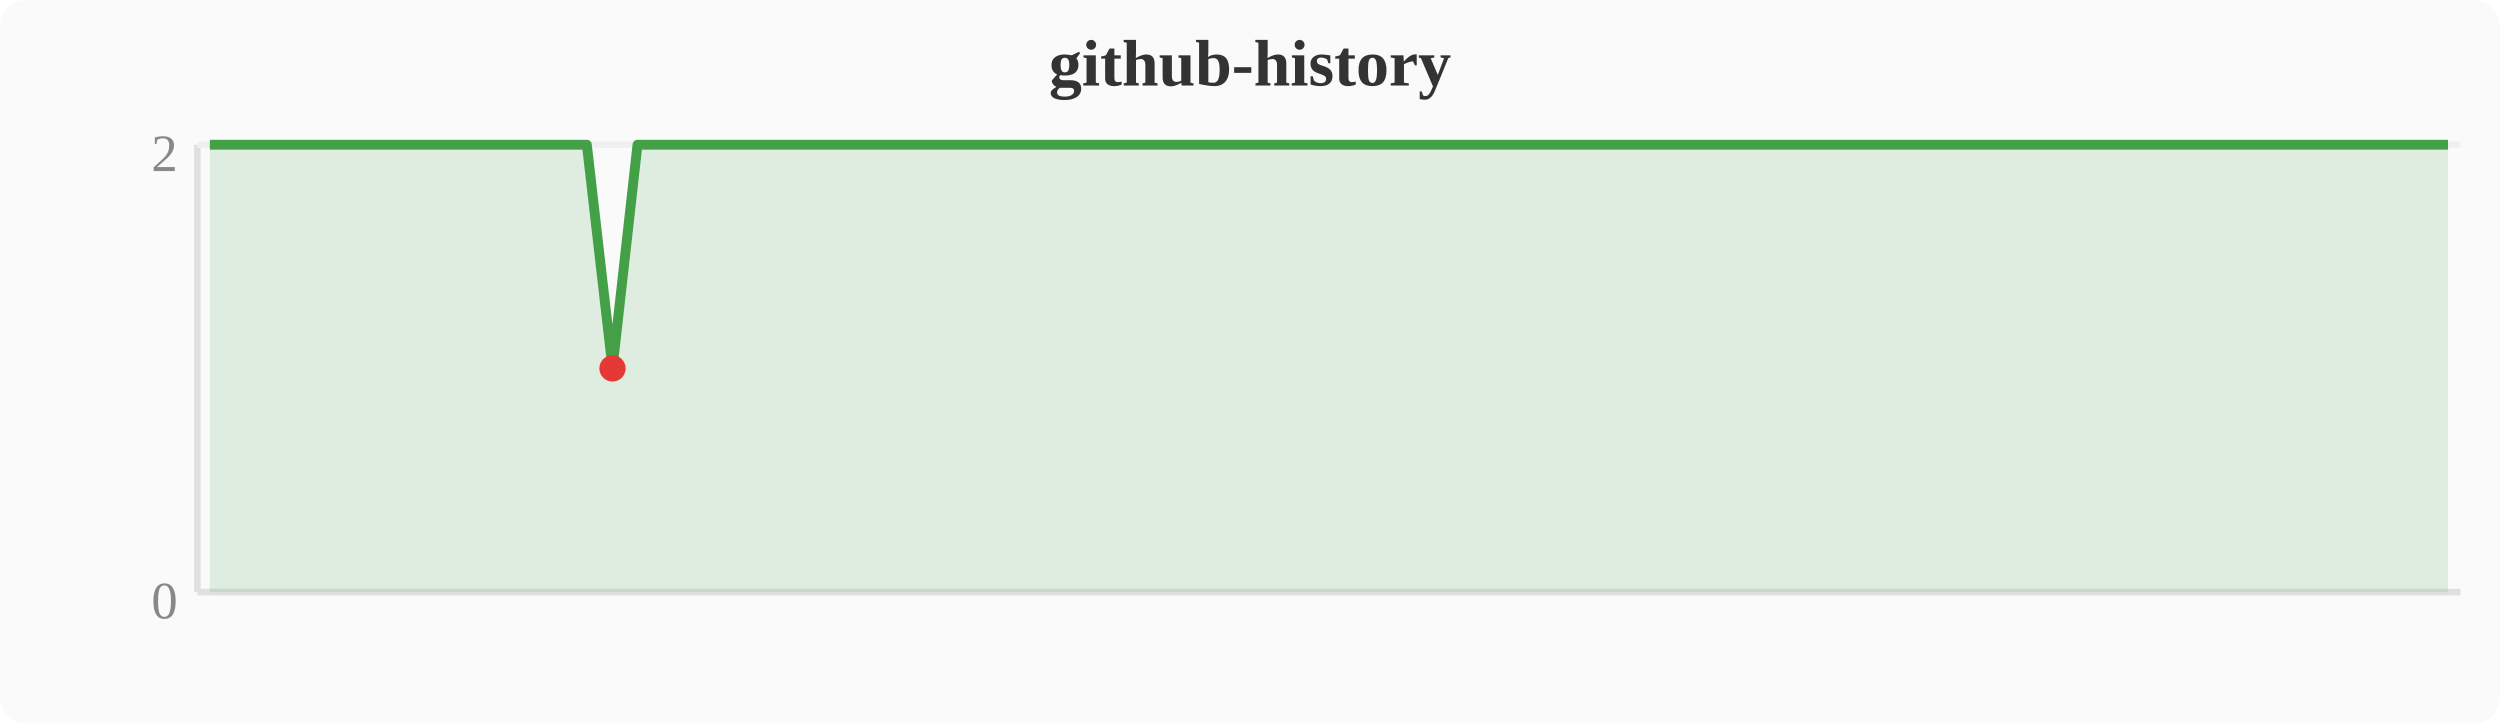
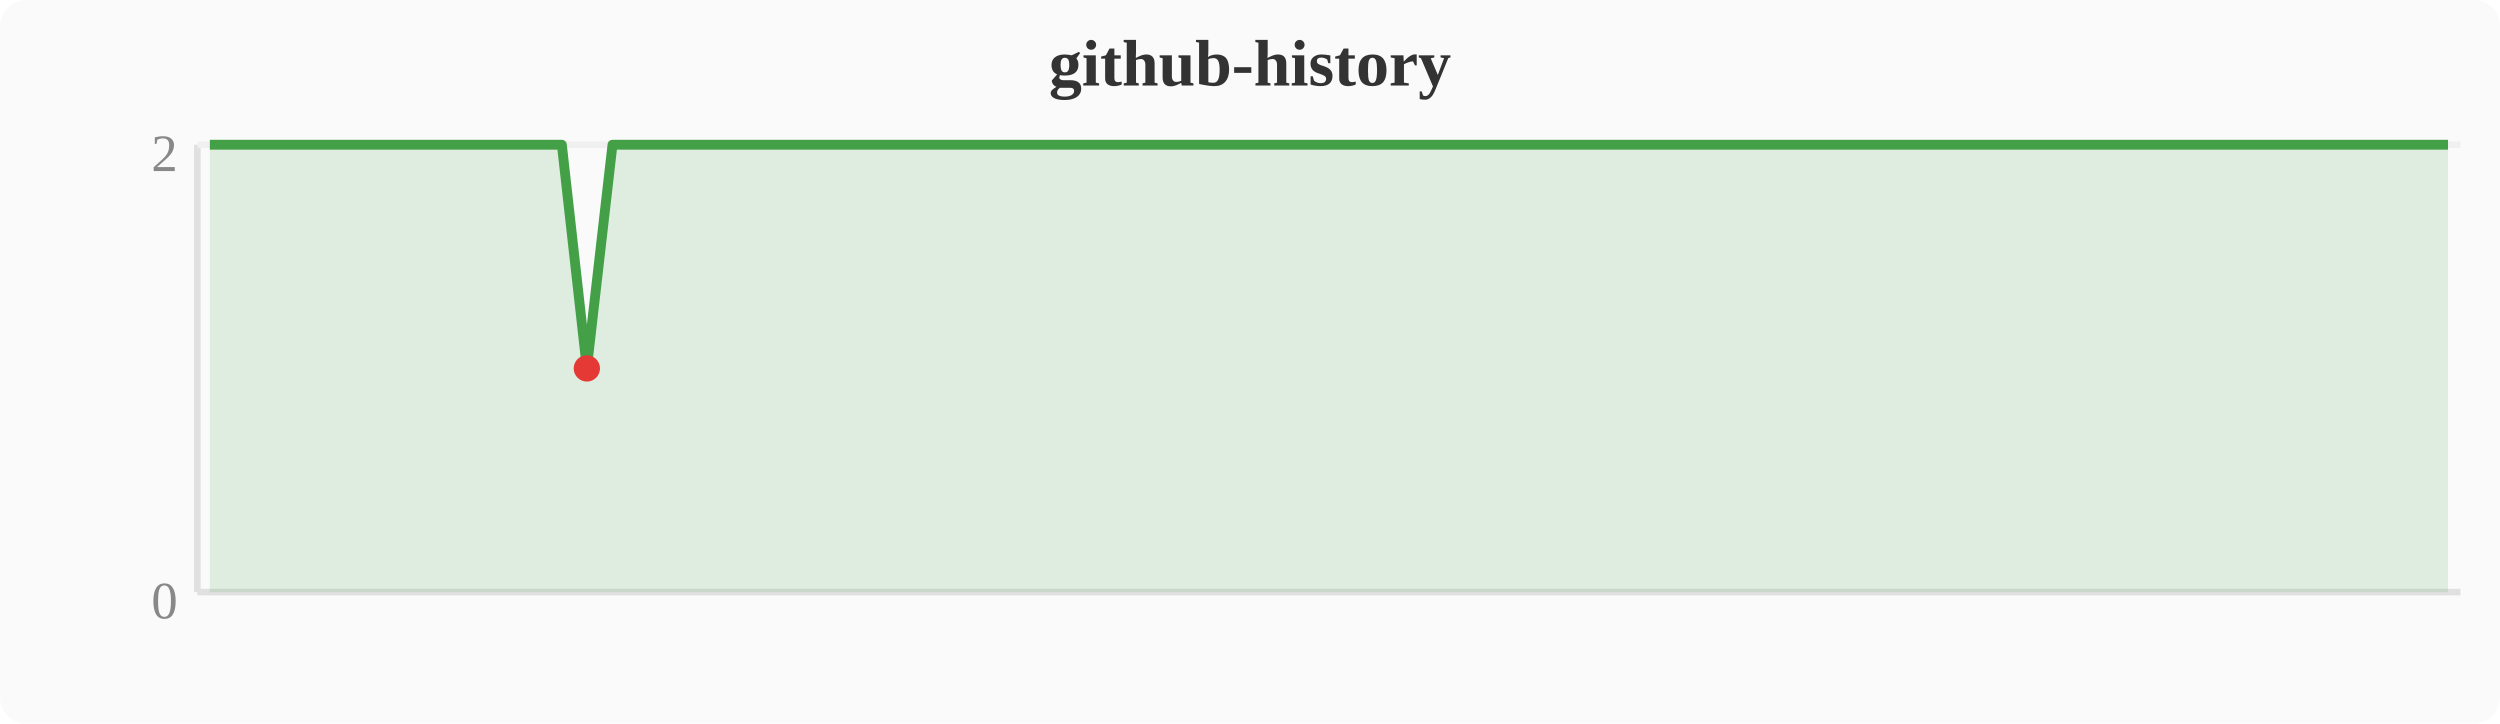
<svg xmlns="http://www.w3.org/2000/svg" width="380" height="110" viewBox="0 0 380 110">
  <rect width="380" height="110" fill="#fafafa" rx="4" />
  <text x="190" y="13" text-anchor="middle" font-size="10" font-weight="bold" fill="#333">github-history</text>
  <line x1="30" y1="22" x2="30" y2="90" stroke="#e0e0e0" stroke-width="1" />
  <line x1="30" y1="90" x2="374" y2="90" stroke="#e0e0e0" stroke-width="1" />
  <line x1="30" y1="22" x2="374" y2="22" stroke="#f0f0f0" stroke-width="1" />
  <text x="27" y="94" text-anchor="end" font-size="8" fill="#888">0</text>
  <text x="27" y="26" text-anchor="end" font-size="8" fill="#888">2</text>
-   <polygon points="31.9,22.0 35.7,22.0 39.6,22.0 43.4,22.0 47.2,22.0 51.0,22.0 54.8,22.0 58.7,22.0 62.5,22.0 66.3,22.0 70.1,22.0 74.0,22.0 77.8,22.0 81.6,22.0 85.4,22.0 89.2,22.0 93.1,56.0 96.9,22.0 100.7,22.0 104.5,22.0 108.4,22.0 112.2,22.0 116.0,22.0 119.8,22.0 123.6,22.0 127.5,22.0 131.3,22.0 135.1,22.0 138.9,22.0 142.8,22.0 146.6,22.0 150.4,22.0 154.2,22.0 158.0,22.0 161.9,22.0 165.7,22.0 169.5,22.0 173.3,22.0 177.2,22.0 181.0,22.0 184.8,22.0 188.6,22.0 192.4,22.0 196.3,22.0 200.1,22.0 203.9,22.0 207.7,22.0 211.6,22.0 215.4,22.0 219.2,22.0 223.0,22.0 226.8,22.0 230.7,22.0 234.5,22.0 238.3,22.0 242.1,22.0 246.0,22.0 249.8,22.0 253.6,22.0 257.4,22.0 261.2,22.0 265.1,22.0 268.9,22.0 272.7,22.0 276.5,22.0 280.4,22.0 284.2,22.0 288.0,22.0 291.8,22.0 295.6,22.0 299.5,22.0 303.3,22.0 307.1,22.0 310.9,22.0 314.8,22.0 318.6,22.0 322.4,22.0 326.2,22.0 330.0,22.0 333.9,22.0 337.7,22.0 341.5,22.0 345.3,22.0 349.2,22.0 353.0,22.0 356.8,22.0 360.6,22.0 364.4,22.0 368.3,22.0 372.1,22.0 372.1,90 31.9,90" fill="#43a047" opacity="0.15" />
-   <polyline points="31.9,22.0 35.7,22.0 39.6,22.0 43.4,22.0 47.2,22.0 51.0,22.0 54.8,22.0 58.7,22.0 62.5,22.0 66.3,22.0 70.1,22.0 74.0,22.0 77.8,22.0 81.6,22.0 85.4,22.0 89.2,22.0 93.1,56.0 96.9,22.0 100.7,22.0 104.5,22.0 108.4,22.0 112.2,22.0 116.0,22.0 119.8,22.0 123.6,22.0 127.5,22.0 131.3,22.0 135.1,22.0 138.9,22.0 142.8,22.0 146.6,22.0 150.4,22.0 154.2,22.0 158.0,22.0 161.9,22.0 165.7,22.0 169.5,22.0 173.3,22.0 177.2,22.0 181.0,22.0 184.8,22.0 188.6,22.0 192.4,22.0 196.3,22.0 200.1,22.0 203.9,22.0 207.7,22.0 211.6,22.0 215.4,22.0 219.2,22.0 223.0,22.0 226.8,22.0 230.7,22.0 234.5,22.0 238.3,22.0 242.1,22.0 246.0,22.0 249.8,22.0 253.6,22.0 257.4,22.0 261.2,22.0 265.1,22.0 268.9,22.0 272.7,22.0 276.5,22.0 280.4,22.0 284.2,22.0 288.0,22.0 291.8,22.0 295.6,22.0 299.5,22.0 303.3,22.0 307.1,22.0 310.9,22.0 314.8,22.0 318.6,22.0 322.4,22.0 326.2,22.0 330.0,22.0 333.9,22.0 337.7,22.0 341.5,22.0 345.3,22.0 349.2,22.0 353.0,22.0 356.8,22.0 360.6,22.0 364.4,22.0 368.3,22.0 372.1,22.0" fill="none" stroke="#43a047" stroke-width="1.5" stroke-linejoin="round" />
-   <circle cx="93.1" cy="56.0" r="2" fill="#e53935" />
+   <polygon points="31.9,22.0 35.7,22.0 39.6,22.0 43.4,22.0 47.2,22.0 51.0,22.0 54.8,22.0 58.7,22.0 62.5,22.0 66.3,22.0 70.1,22.0 74.0,22.0 77.8,22.0 81.6,22.0 85.4,22.0 89.2,56.0 93.1,22.0 96.9,22.0 100.7,22.0 104.5,22.0 108.4,22.0 112.2,22.0 116.0,22.0 119.8,22.0 123.6,22.0 127.5,22.0 131.3,22.0 135.1,22.0 138.9,22.0 142.8,22.0 146.6,22.0 150.4,22.0 154.2,22.0 158.0,22.0 161.9,22.0 165.7,22.0 169.5,22.0 173.3,22.0 177.2,22.0 181.0,22.0 184.8,22.0 188.6,22.0 192.4,22.0 196.3,22.0 200.1,22.0 203.9,22.0 207.7,22.0 211.6,22.0 215.4,22.0 219.2,22.0 223.0,22.0 226.8,22.0 230.7,22.0 234.5,22.0 238.3,22.0 242.1,22.0 246.0,22.0 249.8,22.0 253.6,22.0 257.4,22.0 261.2,22.0 265.1,22.0 268.9,22.0 272.7,22.0 276.5,22.0 280.4,22.0 284.2,22.0 288.0,22.0 291.8,22.0 295.6,22.0 299.5,22.0 303.3,22.0 307.1,22.0 310.9,22.0 314.8,22.0 318.6,22.0 322.4,22.0 326.2,22.0 330.0,22.0 333.9,22.0 337.7,22.0 341.5,22.0 345.3,22.0 349.2,22.0 353.0,22.0 356.8,22.0 360.6,22.0 364.4,22.0 368.3,22.0 372.1,22.0 372.1,90 31.9,90" fill="#43a047" opacity="0.15" />
+   <polyline points="31.9,22.0 35.7,22.0 39.6,22.0 43.4,22.0 47.2,22.0 51.0,22.0 54.8,22.0 58.7,22.0 62.5,22.0 66.3,22.0 70.1,22.0 74.0,22.0 77.8,22.0 81.6,22.0 85.4,22.0 89.2,56.0 93.1,22.0 96.9,22.0 100.7,22.0 104.5,22.0 108.4,22.0 112.2,22.0 116.0,22.0 119.8,22.0 123.6,22.0 127.5,22.0 131.3,22.0 135.1,22.0 138.9,22.0 142.8,22.0 146.6,22.0 150.4,22.0 154.2,22.0 158.0,22.0 161.9,22.0 165.7,22.0 169.5,22.0 173.3,22.0 177.2,22.0 181.0,22.0 184.8,22.0 188.6,22.0 192.4,22.0 196.3,22.0 200.1,22.0 203.9,22.0 207.7,22.0 211.6,22.0 215.4,22.0 219.2,22.0 223.0,22.0 226.8,22.0 230.7,22.0 234.5,22.0 238.3,22.0 242.1,22.0 246.0,22.0 249.8,22.0 253.6,22.0 257.4,22.0 261.2,22.0 265.1,22.0 268.9,22.0 272.7,22.0 276.5,22.0 280.4,22.0 284.2,22.0 288.0,22.0 291.8,22.0 295.6,22.0 299.5,22.0 303.3,22.0 307.1,22.0 310.9,22.0 314.8,22.0 318.6,22.0 322.4,22.0 326.2,22.0 330.0,22.0 333.9,22.0 337.7,22.0 341.5,22.0 345.3,22.0 349.2,22.0 353.0,22.0 356.8,22.0 360.6,22.0 364.4,22.0 368.3,22.0 372.1,22.0" fill="none" stroke="#43a047" stroke-width="1.5" stroke-linejoin="round" />
+   <circle cx="89.2" cy="56.0" r="2" fill="#e53935" />
</svg>
